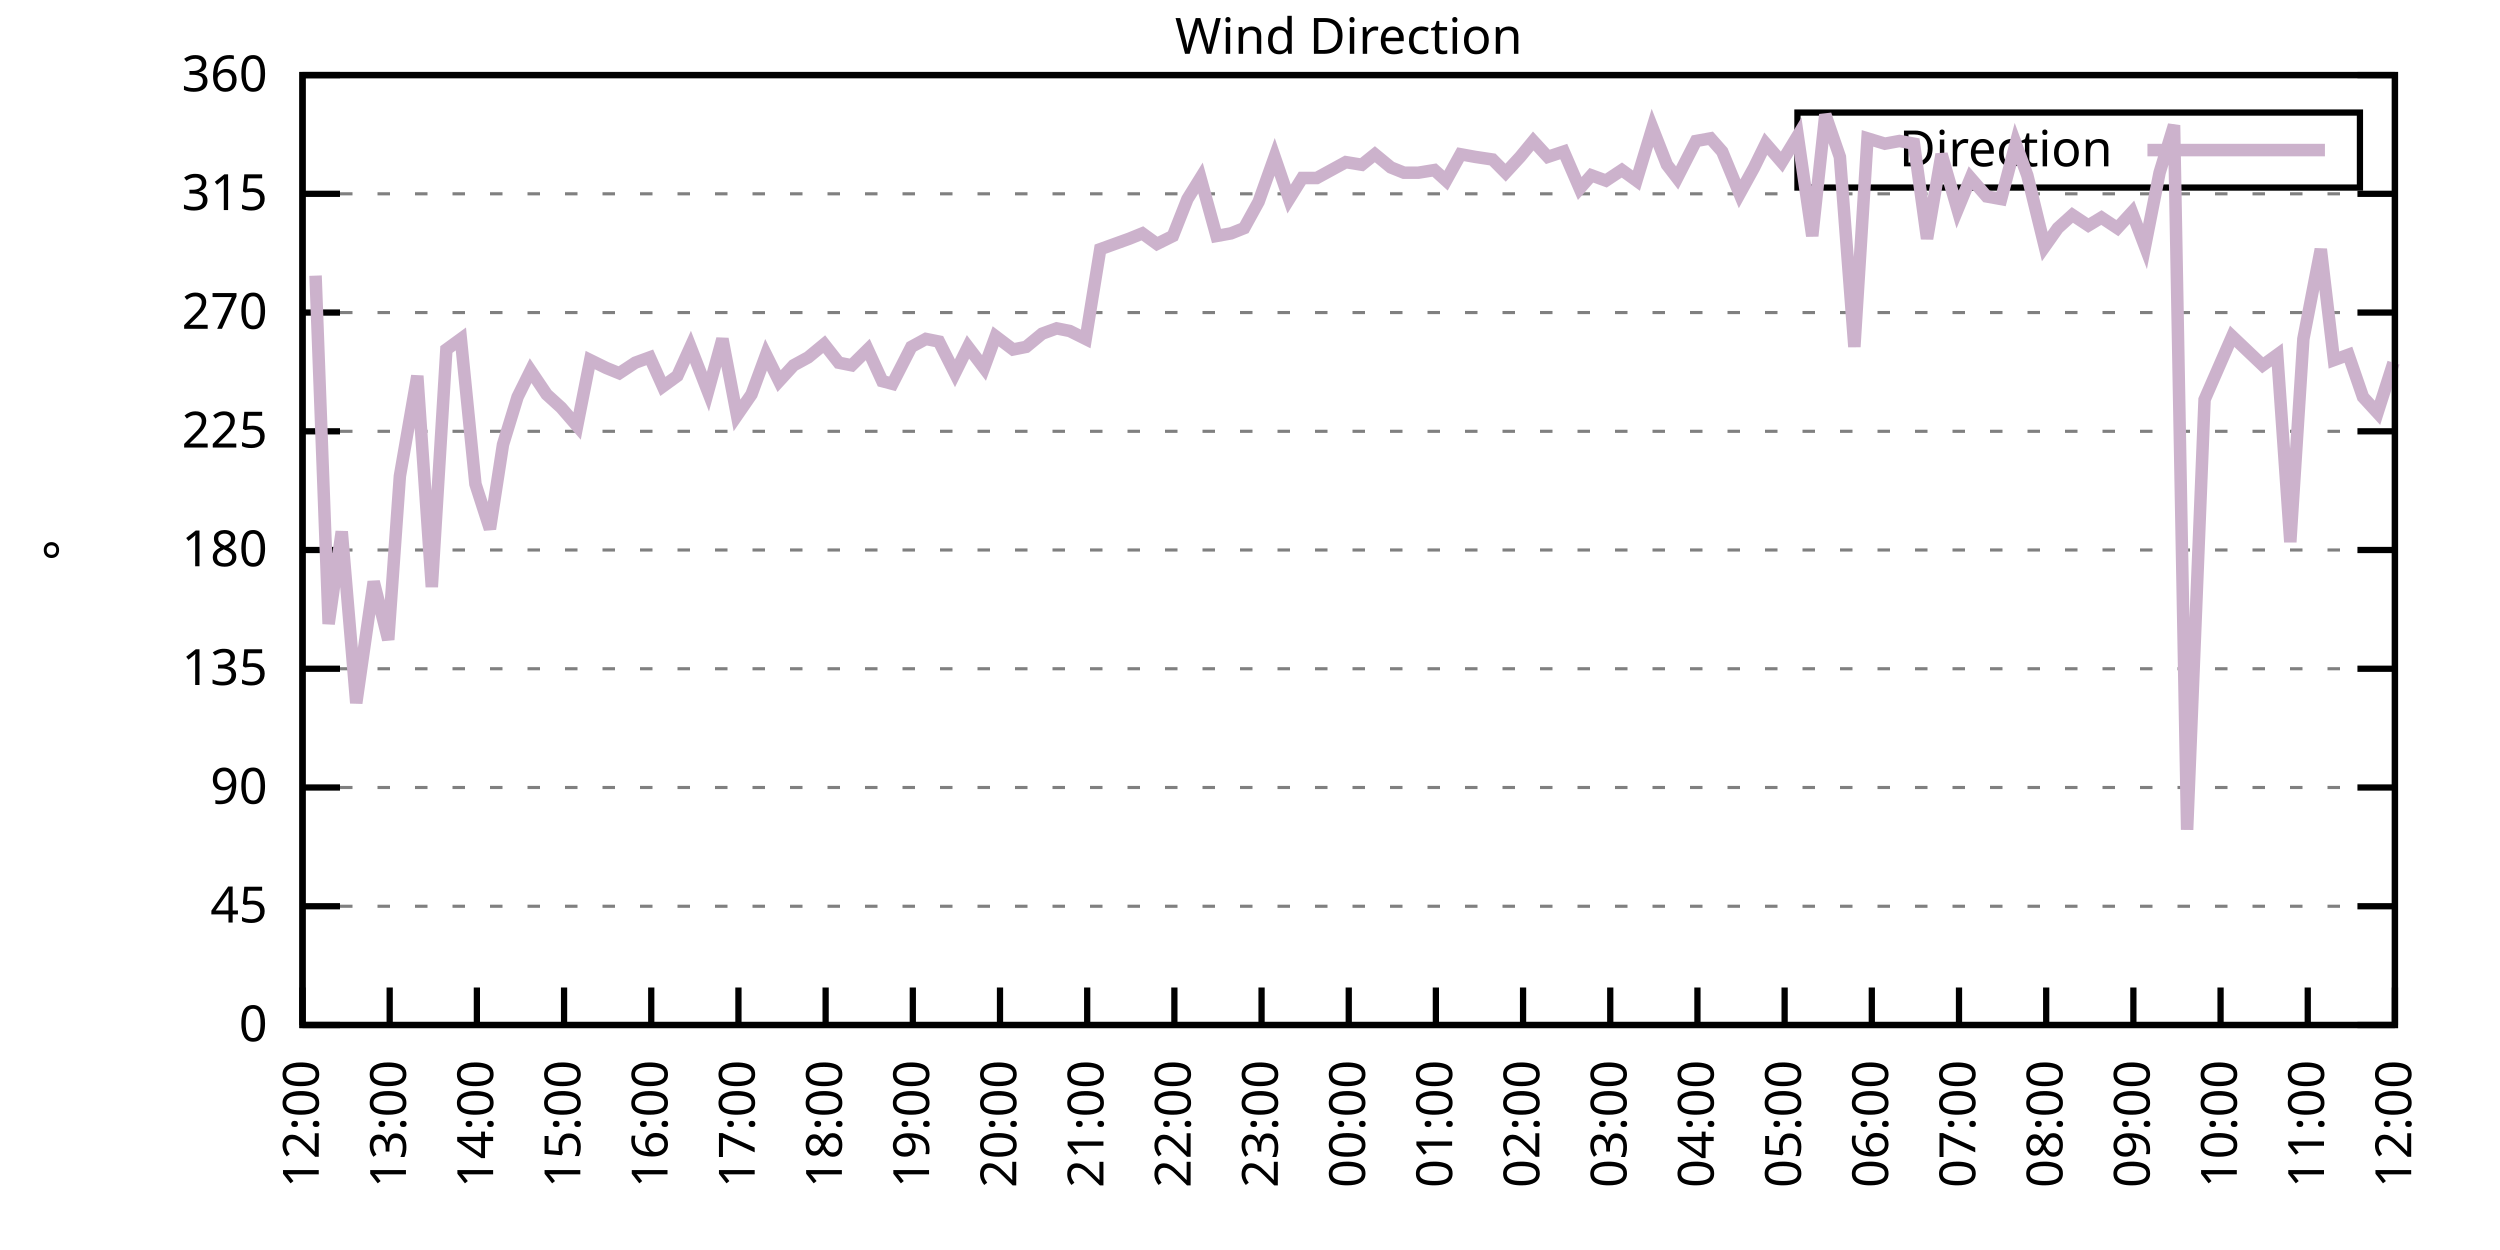
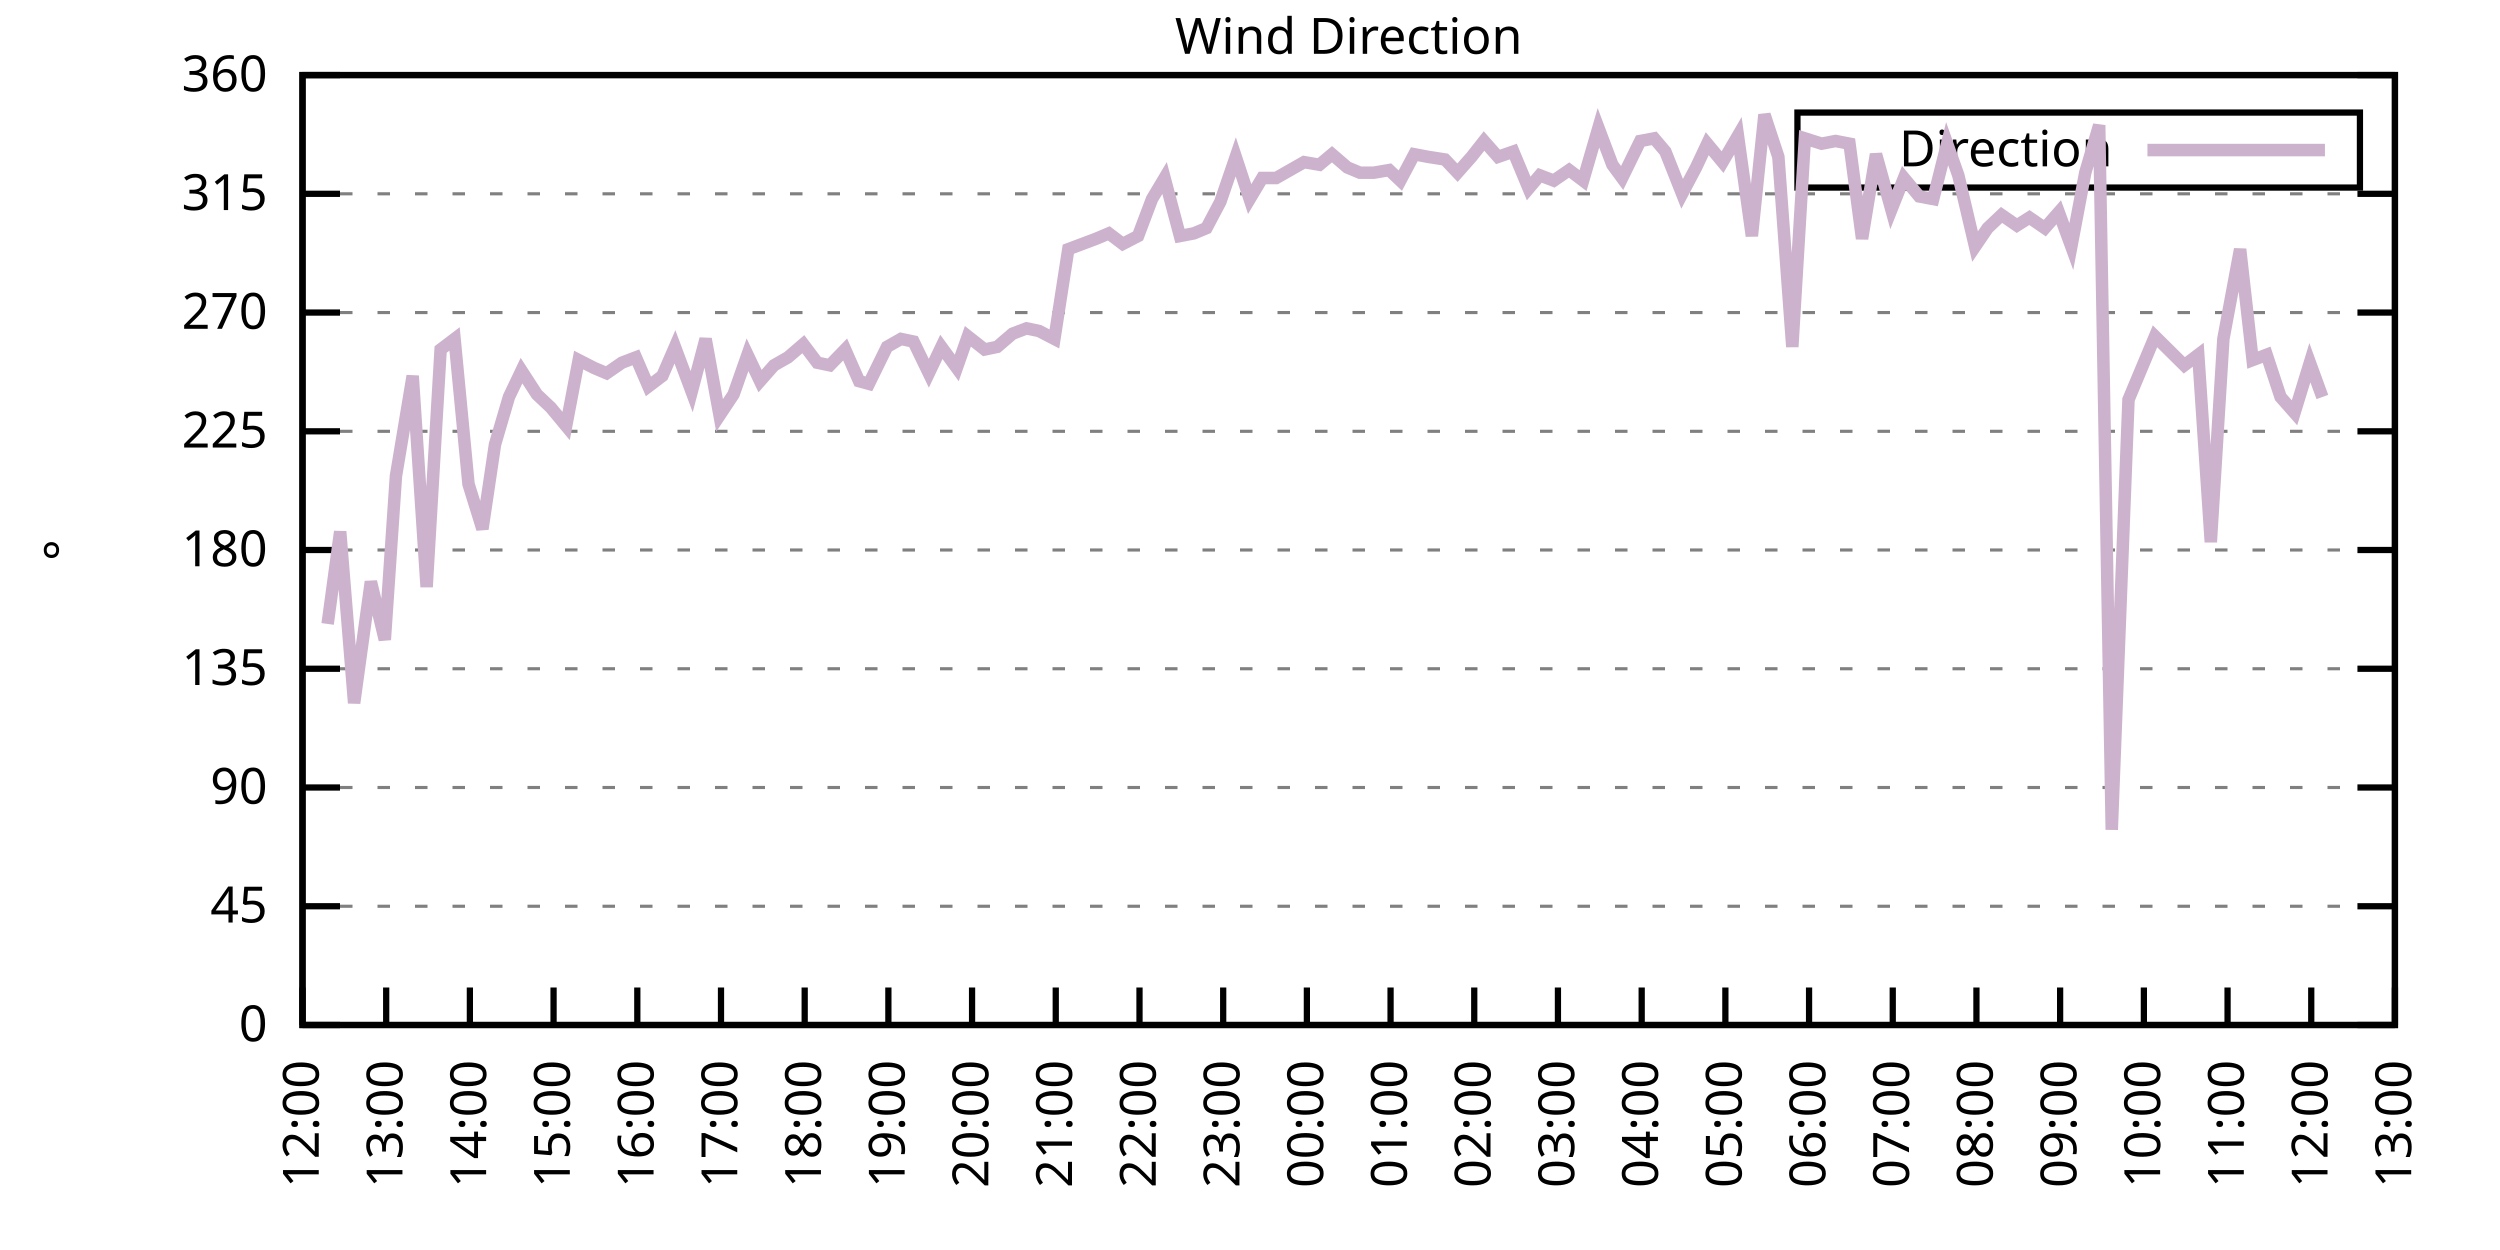
<svg xmlns="http://www.w3.org/2000/svg" xmlns:xlink="http://www.w3.org/1999/xlink" width="400" height="200" viewBox="0 0 400 200">
  <g id="gnuplot_canvas">
    <rect x="0" y="0" width="400" height="200" fill="none" />
    <defs>
      <circle id="gpDot" r="0.5" stroke-width="0.5" stroke="currentColor" />
      <path id="gpPt0" stroke-width="0.333" stroke="currentColor" d="M-1,0 h2 M0,-1 v2" />
      <path id="gpPt1" stroke-width="0.333" stroke="currentColor" d="M-1,-1 L1,1 M1,-1 L-1,1" />
      <path id="gpPt2" stroke-width="0.333" stroke="currentColor" d="M-1,0 L1,0 M0,-1 L0,1 M-1,-1 L1,1 M-1,1 L1,-1" />
      <rect id="gpPt3" stroke-width="0.333" stroke="currentColor" x="-1" y="-1" width="2" height="2" />
      <rect id="gpPt4" stroke-width="0.333" stroke="currentColor" fill="currentColor" x="-1" y="-1" width="2" height="2" />
      <circle id="gpPt5" stroke-width="0.333" stroke="currentColor" cx="0" cy="0" r="1" />
      <use xlink:href="#gpPt5" id="gpPt6" fill="currentColor" stroke="none" />
      <path id="gpPt7" stroke-width="0.333" stroke="currentColor" d="M0,-1.33 L-1.33,0.67 L1.33,0.67 z" />
      <use xlink:href="#gpPt7" id="gpPt8" fill="currentColor" stroke="none" />
      <use xlink:href="#gpPt7" id="gpPt9" stroke="currentColor" transform="rotate(180)" />
      <use xlink:href="#gpPt9" id="gpPt10" fill="currentColor" stroke="none" />
      <use xlink:href="#gpPt3" id="gpPt11" stroke="currentColor" transform="rotate(45)" />
      <use xlink:href="#gpPt11" id="gpPt12" fill="currentColor" stroke="none" />
      <path id="gpPt13" stroke-width="0.333" stroke="currentColor" d="M0,1.330 L1.265,0.411 L0.782,-1.067 L-0.782,-1.076 L-1.265,0.411 z" />
      <use xlink:href="#gpPt13" id="gpPt14" fill="currentColor" stroke="none" />
      <filter id="textbox" filterUnits="objectBoundingBox" x="0" y="0" height="1" width="1">
        <feFlood flood-color="white" flood-opacity="1" result="bgnd" />
        <feComposite in="SourceGraphic" in2="bgnd" operator="atop" />
      </filter>
      <filter id="greybox" filterUnits="objectBoundingBox" x="0" y="0" height="1" width="1">
        <feFlood flood-color="lightgrey" flood-opacity="1" result="grey" />
        <feComposite in="SourceGraphic" in2="grey" operator="atop" />
      </filter>
    </defs>
    <g fill="none" color="white" stroke="currentColor" stroke-width="1.00" stroke-linecap="butt" stroke-linejoin="miter">
</g>
    <g fill="none" color="black" stroke="currentColor" stroke-width="1.00" stroke-linecap="butt" stroke-linejoin="miter">
      <g stroke="none" shape-rendering="crispEdges">
        <polygon fill="rgb(255, 255, 255)" points="48.40,164.00 383.18,164.00 383.18,12.02 48.40,12.02 " />
      </g>
    </g>
    <g fill="none" color="black" stroke="currentColor" stroke-width="1.00" stroke-linecap="butt" stroke-linejoin="miter">
</g>
    <g fill="none" color="black" stroke="black" stroke-width="0.50" stroke-linecap="butt" stroke-linejoin="miter">
</g>
    <g fill="none" color="gray" stroke="currentColor" stroke-width="0.50" stroke-linecap="butt" stroke-linejoin="miter">
      <path stroke="gray" stroke-dasharray="2,4" class="gridline" d="M48.40,164.00 L383.19,164.00  " />
    </g>
    <g fill="none" color="gray" stroke="gray" stroke-width="1.00" stroke-linecap="butt" stroke-linejoin="miter">
</g>
    <g fill="none" color="black" stroke="currentColor" stroke-width="1.00" stroke-linecap="butt" stroke-linejoin="miter">
      <path stroke="black" d="M48.40,164.00 L54.40,164.00 M383.19,164.00 L377.19,164.00  " />
      <g transform="translate(42.80,166.60)" stroke="none" fill="black" font-family="Sans" font-size="8.00" text-anchor="end">
        <text>
          <tspan font-family="Sans"> 0</tspan>
        </text>
      </g>
    </g>
    <g fill="none" color="black" stroke="currentColor" stroke-width="1.00" stroke-linecap="butt" stroke-linejoin="miter">
</g>
    <g fill="none" color="black" stroke="black" stroke-width="0.50" stroke-linecap="butt" stroke-linejoin="miter">
</g>
    <g fill="none" color="gray" stroke="currentColor" stroke-width="0.50" stroke-linecap="butt" stroke-linejoin="miter">
      <path stroke="gray" stroke-dasharray="2,4" class="gridline" d="M48.40,145.00 L383.19,145.00  " />
    </g>
    <g fill="none" color="gray" stroke="gray" stroke-width="1.00" stroke-linecap="butt" stroke-linejoin="miter">
</g>
    <g fill="none" color="black" stroke="currentColor" stroke-width="1.00" stroke-linecap="butt" stroke-linejoin="miter">
      <path stroke="black" d="M48.40,145.00 L54.40,145.00 M383.19,145.00 L377.19,145.00  " />
      <g transform="translate(42.80,147.60)" stroke="none" fill="black" font-family="Sans" font-size="8.00" text-anchor="end">
        <text>
          <tspan font-family="Sans"> 45</tspan>
        </text>
      </g>
    </g>
    <g fill="none" color="black" stroke="currentColor" stroke-width="1.00" stroke-linecap="butt" stroke-linejoin="miter">
</g>
    <g fill="none" color="black" stroke="black" stroke-width="0.50" stroke-linecap="butt" stroke-linejoin="miter">
</g>
    <g fill="none" color="gray" stroke="currentColor" stroke-width="0.50" stroke-linecap="butt" stroke-linejoin="miter">
      <path stroke="gray" stroke-dasharray="2,4" class="gridline" d="M48.40,126.00 L383.19,126.00  " />
    </g>
    <g fill="none" color="gray" stroke="gray" stroke-width="1.00" stroke-linecap="butt" stroke-linejoin="miter">
</g>
    <g fill="none" color="black" stroke="currentColor" stroke-width="1.00" stroke-linecap="butt" stroke-linejoin="miter">
      <path stroke="black" d="M48.40,126.00 L54.40,126.00 M383.19,126.00 L377.19,126.00  " />
      <g transform="translate(42.80,128.60)" stroke="none" fill="black" font-family="Sans" font-size="8.00" text-anchor="end">
        <text>
          <tspan font-family="Sans"> 90</tspan>
        </text>
      </g>
    </g>
    <g fill="none" color="black" stroke="currentColor" stroke-width="1.00" stroke-linecap="butt" stroke-linejoin="miter">
</g>
    <g fill="none" color="black" stroke="black" stroke-width="0.50" stroke-linecap="butt" stroke-linejoin="miter">
</g>
    <g fill="none" color="gray" stroke="currentColor" stroke-width="0.50" stroke-linecap="butt" stroke-linejoin="miter">
      <path stroke="gray" stroke-dasharray="2,4" class="gridline" d="M48.40,107.00 L383.19,107.00  " />
    </g>
    <g fill="none" color="gray" stroke="gray" stroke-width="1.00" stroke-linecap="butt" stroke-linejoin="miter">
</g>
    <g fill="none" color="black" stroke="currentColor" stroke-width="1.00" stroke-linecap="butt" stroke-linejoin="miter">
      <path stroke="black" d="M48.40,107.00 L54.40,107.00 M383.19,107.00 L377.19,107.00  " />
      <g transform="translate(42.80,109.60)" stroke="none" fill="black" font-family="Sans" font-size="8.00" text-anchor="end">
        <text>
          <tspan font-family="Sans"> 135</tspan>
        </text>
      </g>
    </g>
    <g fill="none" color="black" stroke="currentColor" stroke-width="1.00" stroke-linecap="butt" stroke-linejoin="miter">
</g>
    <g fill="none" color="black" stroke="black" stroke-width="0.50" stroke-linecap="butt" stroke-linejoin="miter">
</g>
    <g fill="none" color="gray" stroke="currentColor" stroke-width="0.50" stroke-linecap="butt" stroke-linejoin="miter">
      <path stroke="gray" stroke-dasharray="2,4" class="gridline" d="M48.40,88.00 L383.19,88.00  " />
    </g>
    <g fill="none" color="gray" stroke="gray" stroke-width="1.00" stroke-linecap="butt" stroke-linejoin="miter">
</g>
    <g fill="none" color="black" stroke="currentColor" stroke-width="1.00" stroke-linecap="butt" stroke-linejoin="miter">
      <path stroke="black" d="M48.40,88.00 L54.40,88.00 M383.19,88.00 L377.19,88.00  " />
      <g transform="translate(42.80,90.60)" stroke="none" fill="black" font-family="Sans" font-size="8.00" text-anchor="end">
        <text>
          <tspan font-family="Sans"> 180</tspan>
        </text>
      </g>
    </g>
    <g fill="none" color="black" stroke="currentColor" stroke-width="1.00" stroke-linecap="butt" stroke-linejoin="miter">
</g>
    <g fill="none" color="black" stroke="black" stroke-width="0.50" stroke-linecap="butt" stroke-linejoin="miter">
</g>
    <g fill="none" color="gray" stroke="currentColor" stroke-width="0.50" stroke-linecap="butt" stroke-linejoin="miter">
      <path stroke="gray" stroke-dasharray="2,4" class="gridline" d="M48.40,69.01 L383.19,69.01  " />
    </g>
    <g fill="none" color="gray" stroke="gray" stroke-width="1.00" stroke-linecap="butt" stroke-linejoin="miter">
</g>
    <g fill="none" color="black" stroke="currentColor" stroke-width="1.00" stroke-linecap="butt" stroke-linejoin="miter">
      <path stroke="black" d="M48.40,69.01 L54.40,69.01 M383.19,69.01 L377.19,69.01  " />
      <g transform="translate(42.80,71.61)" stroke="none" fill="black" font-family="Sans" font-size="8.00" text-anchor="end">
        <text>
          <tspan font-family="Sans"> 225</tspan>
        </text>
      </g>
    </g>
    <g fill="none" color="black" stroke="currentColor" stroke-width="1.00" stroke-linecap="butt" stroke-linejoin="miter">
</g>
    <g fill="none" color="black" stroke="black" stroke-width="0.50" stroke-linecap="butt" stroke-linejoin="miter">
</g>
    <g fill="none" color="gray" stroke="currentColor" stroke-width="0.50" stroke-linecap="butt" stroke-linejoin="miter">
      <path stroke="gray" stroke-dasharray="2,4" class="gridline" d="M48.40,50.01 L383.19,50.01  " />
    </g>
    <g fill="none" color="gray" stroke="gray" stroke-width="1.00" stroke-linecap="butt" stroke-linejoin="miter">
</g>
    <g fill="none" color="black" stroke="currentColor" stroke-width="1.00" stroke-linecap="butt" stroke-linejoin="miter">
      <path stroke="black" d="M48.40,50.01 L54.40,50.01 M383.19,50.01 L377.19,50.01  " />
      <g transform="translate(42.80,52.61)" stroke="none" fill="black" font-family="Sans" font-size="8.00" text-anchor="end">
        <text>
          <tspan font-family="Sans"> 270</tspan>
        </text>
      </g>
    </g>
    <g fill="none" color="black" stroke="currentColor" stroke-width="1.00" stroke-linecap="butt" stroke-linejoin="miter">
</g>
    <g fill="none" color="black" stroke="black" stroke-width="0.50" stroke-linecap="butt" stroke-linejoin="miter">
</g>
    <g fill="none" color="gray" stroke="currentColor" stroke-width="0.50" stroke-linecap="butt" stroke-linejoin="miter">
      <path stroke="gray" stroke-dasharray="2,4" class="gridline" d="M48.40,31.01 L383.19,31.01  " />
    </g>
    <g fill="none" color="gray" stroke="gray" stroke-width="1.00" stroke-linecap="butt" stroke-linejoin="miter">
</g>
    <g fill="none" color="black" stroke="currentColor" stroke-width="1.00" stroke-linecap="butt" stroke-linejoin="miter">
      <path stroke="black" d="M48.40,31.01 L54.40,31.01 M383.19,31.01 L377.19,31.01  " />
      <g transform="translate(42.80,33.61)" stroke="none" fill="black" font-family="Sans" font-size="8.00" text-anchor="end">
        <text>
          <tspan font-family="Sans"> 315</tspan>
        </text>
      </g>
    </g>
    <g fill="none" color="black" stroke="currentColor" stroke-width="1.00" stroke-linecap="butt" stroke-linejoin="miter">
</g>
    <g fill="none" color="black" stroke="black" stroke-width="0.50" stroke-linecap="butt" stroke-linejoin="miter">
</g>
    <g fill="none" color="gray" stroke="currentColor" stroke-width="0.50" stroke-linecap="butt" stroke-linejoin="miter">
      <path stroke="gray" stroke-dasharray="2,4" class="gridline" d="M48.40,12.01 L383.19,12.01  " />
    </g>
    <g fill="none" color="gray" stroke="gray" stroke-width="1.00" stroke-linecap="butt" stroke-linejoin="miter">
</g>
    <g fill="none" color="black" stroke="currentColor" stroke-width="1.00" stroke-linecap="butt" stroke-linejoin="miter">
      <path stroke="black" d="M48.40,12.01 L54.40,12.01 M383.19,12.01 L377.19,12.01  " />
      <g transform="translate(42.80,14.61)" stroke="none" fill="black" font-family="Sans" font-size="8.00" text-anchor="end">
        <text>
          <tspan font-family="Sans"> 360</tspan>
        </text>
      </g>
    </g>
    <g fill="none" color="black" stroke="currentColor" stroke-width="1.00" stroke-linecap="butt" stroke-linejoin="miter">
      <path stroke="black" d="M48.40,164.00 L48.40,158.00  " />
      <g transform="translate(51.00,169.60) rotate(270.00)" stroke="none" fill="black" font-family="Sans" font-size="8.00" text-anchor="end">
        <text>
          <tspan font-family="Sans">12:00</tspan>
        </text>
      </g>
    </g>
    <g fill="none" color="black" stroke="currentColor" stroke-width="1.00" stroke-linecap="butt" stroke-linejoin="miter">
-       <path stroke="black" d="M62.35,164.00 L62.35,158.00  " />
-       <g transform="translate(64.95,169.60) rotate(270.00)" stroke="none" fill="black" font-family="Sans" font-size="8.00" text-anchor="end">
+       <path stroke="black" d="M61.79,164.00 L61.79,158.00  " />
+       <g transform="translate(64.39,169.60) rotate(270.00)" stroke="none" fill="black" font-family="Sans" font-size="8.00" text-anchor="end">
        <text>
          <tspan font-family="Sans">13:00</tspan>
        </text>
      </g>
    </g>
    <g fill="none" color="black" stroke="currentColor" stroke-width="1.00" stroke-linecap="butt" stroke-linejoin="miter">
-       <path stroke="black" d="M76.30,164.00 L76.30,158.00  " />
-       <g transform="translate(78.90,169.60) rotate(270.00)" stroke="none" fill="black" font-family="Sans" font-size="8.00" text-anchor="end">
+       <path stroke="black" d="M75.18,164.00 L75.18,158.00  " />
+       <g transform="translate(77.78,169.60) rotate(270.00)" stroke="none" fill="black" font-family="Sans" font-size="8.00" text-anchor="end">
        <text>
          <tspan font-family="Sans">14:00</tspan>
        </text>
      </g>
    </g>
    <g fill="none" color="black" stroke="currentColor" stroke-width="1.00" stroke-linecap="butt" stroke-linejoin="miter">
-       <path stroke="black" d="M90.25,164.00 L90.25,158.00  " />
-       <g transform="translate(92.85,169.60) rotate(270.00)" stroke="none" fill="black" font-family="Sans" font-size="8.00" text-anchor="end">
+       <path stroke="black" d="M88.57,164.00 L88.57,158.00  " />
+       <g transform="translate(91.17,169.60) rotate(270.00)" stroke="none" fill="black" font-family="Sans" font-size="8.00" text-anchor="end">
        <text>
          <tspan font-family="Sans">15:00</tspan>
        </text>
      </g>
    </g>
    <g fill="none" color="black" stroke="currentColor" stroke-width="1.00" stroke-linecap="butt" stroke-linejoin="miter">
-       <path stroke="black" d="M104.20,164.00 L104.20,158.00  " />
-       <g transform="translate(106.80,169.60) rotate(270.00)" stroke="none" fill="black" font-family="Sans" font-size="8.00" text-anchor="end">
+       <path stroke="black" d="M101.97,164.00 L101.97,158.00  " />
+       <g transform="translate(104.57,169.60) rotate(270.00)" stroke="none" fill="black" font-family="Sans" font-size="8.00" text-anchor="end">
        <text>
          <tspan font-family="Sans">16:00</tspan>
        </text>
      </g>
    </g>
    <g fill="none" color="black" stroke="currentColor" stroke-width="1.00" stroke-linecap="butt" stroke-linejoin="miter">
-       <path stroke="black" d="M118.15,164.00 L118.15,158.00  " />
-       <g transform="translate(120.75,169.60) rotate(270.00)" stroke="none" fill="black" font-family="Sans" font-size="8.00" text-anchor="end">
+       <path stroke="black" d="M115.36,164.00 L115.36,158.00  " />
+       <g transform="translate(117.96,169.60) rotate(270.00)" stroke="none" fill="black" font-family="Sans" font-size="8.00" text-anchor="end">
        <text>
          <tspan font-family="Sans">17:00</tspan>
        </text>
      </g>
    </g>
    <g fill="none" color="black" stroke="currentColor" stroke-width="1.00" stroke-linecap="butt" stroke-linejoin="miter">
-       <path stroke="black" d="M132.10,164.00 L132.10,158.00  " />
-       <g transform="translate(134.70,169.60) rotate(270.00)" stroke="none" fill="black" font-family="Sans" font-size="8.00" text-anchor="end">
+       <path stroke="black" d="M128.75,164.00 L128.75,158.00  " />
+       <g transform="translate(131.35,169.60) rotate(270.00)" stroke="none" fill="black" font-family="Sans" font-size="8.00" text-anchor="end">
        <text>
          <tspan font-family="Sans">18:00</tspan>
        </text>
      </g>
    </g>
    <g fill="none" color="black" stroke="currentColor" stroke-width="1.00" stroke-linecap="butt" stroke-linejoin="miter">
-       <path stroke="black" d="M146.05,164.00 L146.05,158.00  " />
-       <g transform="translate(148.65,169.60) rotate(270.00)" stroke="none" fill="black" font-family="Sans" font-size="8.00" text-anchor="end">
+       <path stroke="black" d="M142.14,164.00 L142.14,158.00  " />
+       <g transform="translate(144.74,169.60) rotate(270.00)" stroke="none" fill="black" font-family="Sans" font-size="8.00" text-anchor="end">
        <text>
          <tspan font-family="Sans">19:00</tspan>
        </text>
      </g>
    </g>
    <g fill="none" color="black" stroke="currentColor" stroke-width="1.00" stroke-linecap="butt" stroke-linejoin="miter">
-       <path stroke="black" d="M160.00,164.00 L160.00,158.00  " />
-       <g transform="translate(162.60,169.60) rotate(270.00)" stroke="none" fill="black" font-family="Sans" font-size="8.00" text-anchor="end">
+       <path stroke="black" d="M155.53,164.00 L155.53,158.00  " />
+       <g transform="translate(158.13,169.60) rotate(270.00)" stroke="none" fill="black" font-family="Sans" font-size="8.00" text-anchor="end">
        <text>
          <tspan font-family="Sans">20:00</tspan>
        </text>
      </g>
    </g>
    <g fill="none" color="black" stroke="currentColor" stroke-width="1.00" stroke-linecap="butt" stroke-linejoin="miter">
-       <path stroke="black" d="M173.95,164.00 L173.95,158.00  " />
-       <g transform="translate(176.55,169.60) rotate(270.00)" stroke="none" fill="black" font-family="Sans" font-size="8.00" text-anchor="end">
+       <path stroke="black" d="M168.92,164.00 L168.92,158.00  " />
+       <g transform="translate(171.52,169.60) rotate(270.00)" stroke="none" fill="black" font-family="Sans" font-size="8.00" text-anchor="end">
        <text>
          <tspan font-family="Sans">21:00</tspan>
        </text>
      </g>
    </g>
    <g fill="none" color="black" stroke="currentColor" stroke-width="1.00" stroke-linecap="butt" stroke-linejoin="miter">
-       <path stroke="black" d="M187.90,164.00 L187.90,158.00  " />
-       <g transform="translate(190.50,169.60) rotate(270.00)" stroke="none" fill="black" font-family="Sans" font-size="8.00" text-anchor="end">
+       <path stroke="black" d="M182.32,164.00 L182.32,158.00  " />
+       <g transform="translate(184.92,169.60) rotate(270.00)" stroke="none" fill="black" font-family="Sans" font-size="8.00" text-anchor="end">
        <text>
          <tspan font-family="Sans">22:00</tspan>
        </text>
      </g>
    </g>
    <g fill="none" color="black" stroke="currentColor" stroke-width="1.00" stroke-linecap="butt" stroke-linejoin="miter">
-       <path stroke="black" d="M201.85,164.00 L201.85,158.00  " />
-       <g transform="translate(204.45,169.60) rotate(270.00)" stroke="none" fill="black" font-family="Sans" font-size="8.00" text-anchor="end">
+       <path stroke="black" d="M195.71,164.00 L195.71,158.00  " />
+       <g transform="translate(198.31,169.60) rotate(270.00)" stroke="none" fill="black" font-family="Sans" font-size="8.00" text-anchor="end">
        <text>
          <tspan font-family="Sans">23:00</tspan>
        </text>
      </g>
    </g>
    <g fill="none" color="black" stroke="currentColor" stroke-width="1.00" stroke-linecap="butt" stroke-linejoin="miter">
-       <path stroke="black" d="M215.80,164.00 L215.80,158.00  " />
-       <g transform="translate(218.40,169.60) rotate(270.00)" stroke="none" fill="black" font-family="Sans" font-size="8.00" text-anchor="end">
+       <path stroke="black" d="M209.10,164.00 L209.10,158.00  " />
+       <g transform="translate(211.70,169.60) rotate(270.00)" stroke="none" fill="black" font-family="Sans" font-size="8.00" text-anchor="end">
        <text>
          <tspan font-family="Sans">00:00</tspan>
        </text>
      </g>
    </g>
    <g fill="none" color="black" stroke="currentColor" stroke-width="1.00" stroke-linecap="butt" stroke-linejoin="miter">
-       <path stroke="black" d="M229.74,164.00 L229.74,158.00  " />
-       <g transform="translate(232.34,169.60) rotate(270.00)" stroke="none" fill="black" font-family="Sans" font-size="8.00" text-anchor="end">
+       <path stroke="black" d="M222.49,164.00 L222.49,158.00  " />
+       <g transform="translate(225.09,169.60) rotate(270.00)" stroke="none" fill="black" font-family="Sans" font-size="8.00" text-anchor="end">
        <text>
          <tspan font-family="Sans">01:00</tspan>
        </text>
      </g>
    </g>
    <g fill="none" color="black" stroke="currentColor" stroke-width="1.00" stroke-linecap="butt" stroke-linejoin="miter">
-       <path stroke="black" d="M243.69,164.00 L243.69,158.00  " />
-       <g transform="translate(246.29,169.60) rotate(270.00)" stroke="none" fill="black" font-family="Sans" font-size="8.00" text-anchor="end">
+       <path stroke="black" d="M235.88,164.00 L235.88,158.00  " />
+       <g transform="translate(238.48,169.60) rotate(270.00)" stroke="none" fill="black" font-family="Sans" font-size="8.00" text-anchor="end">
        <text>
          <tspan font-family="Sans">02:00</tspan>
        </text>
      </g>
    </g>
    <g fill="none" color="black" stroke="currentColor" stroke-width="1.00" stroke-linecap="butt" stroke-linejoin="miter">
-       <path stroke="black" d="M257.64,164.00 L257.64,158.00  " />
-       <g transform="translate(260.24,169.60) rotate(270.00)" stroke="none" fill="black" font-family="Sans" font-size="8.00" text-anchor="end">
+       <path stroke="black" d="M249.27,164.00 L249.27,158.00  " />
+       <g transform="translate(251.87,169.60) rotate(270.00)" stroke="none" fill="black" font-family="Sans" font-size="8.00" text-anchor="end">
        <text>
          <tspan font-family="Sans">03:00</tspan>
        </text>
      </g>
    </g>
    <g fill="none" color="black" stroke="currentColor" stroke-width="1.00" stroke-linecap="butt" stroke-linejoin="miter">
-       <path stroke="black" d="M271.59,164.00 L271.59,158.00  " />
-       <g transform="translate(274.19,169.60) rotate(270.00)" stroke="none" fill="black" font-family="Sans" font-size="8.00" text-anchor="end">
+       <path stroke="black" d="M262.67,164.00 L262.67,158.00  " />
+       <g transform="translate(265.27,169.60) rotate(270.00)" stroke="none" fill="black" font-family="Sans" font-size="8.00" text-anchor="end">
        <text>
          <tspan font-family="Sans">04:00</tspan>
        </text>
      </g>
    </g>
    <g fill="none" color="black" stroke="currentColor" stroke-width="1.00" stroke-linecap="butt" stroke-linejoin="miter">
-       <path stroke="black" d="M285.54,164.00 L285.54,158.00  " />
-       <g transform="translate(288.14,169.60) rotate(270.00)" stroke="none" fill="black" font-family="Sans" font-size="8.00" text-anchor="end">
+       <path stroke="black" d="M276.06,164.00 L276.06,158.00  " />
+       <g transform="translate(278.66,169.60) rotate(270.00)" stroke="none" fill="black" font-family="Sans" font-size="8.00" text-anchor="end">
        <text>
          <tspan font-family="Sans">05:00</tspan>
        </text>
      </g>
    </g>
    <g fill="none" color="black" stroke="currentColor" stroke-width="1.00" stroke-linecap="butt" stroke-linejoin="miter">
-       <path stroke="black" d="M299.49,164.00 L299.49,158.00  " />
-       <g transform="translate(302.09,169.60) rotate(270.00)" stroke="none" fill="black" font-family="Sans" font-size="8.00" text-anchor="end">
+       <path stroke="black" d="M289.45,164.00 L289.45,158.00  " />
+       <g transform="translate(292.05,169.60) rotate(270.00)" stroke="none" fill="black" font-family="Sans" font-size="8.00" text-anchor="end">
        <text>
          <tspan font-family="Sans">06:00</tspan>
        </text>
      </g>
    </g>
    <g fill="none" color="black" stroke="currentColor" stroke-width="1.00" stroke-linecap="butt" stroke-linejoin="miter">
-       <path stroke="black" d="M313.44,164.00 L313.44,158.00  " />
-       <g transform="translate(316.04,169.60) rotate(270.00)" stroke="none" fill="black" font-family="Sans" font-size="8.00" text-anchor="end">
+       <path stroke="black" d="M302.84,164.00 L302.84,158.00  " />
+       <g transform="translate(305.44,169.60) rotate(270.00)" stroke="none" fill="black" font-family="Sans" font-size="8.00" text-anchor="end">
        <text>
          <tspan font-family="Sans">07:00</tspan>
        </text>
      </g>
    </g>
    <g fill="none" color="black" stroke="currentColor" stroke-width="1.00" stroke-linecap="butt" stroke-linejoin="miter">
-       <path stroke="black" d="M327.39,164.00 L327.39,158.00  " />
-       <g transform="translate(329.99,169.60) rotate(270.00)" stroke="none" fill="black" font-family="Sans" font-size="8.00" text-anchor="end">
+       <path stroke="black" d="M316.23,164.00 L316.23,158.00  " />
+       <g transform="translate(318.83,169.60) rotate(270.00)" stroke="none" fill="black" font-family="Sans" font-size="8.00" text-anchor="end">
        <text>
          <tspan font-family="Sans">08:00</tspan>
        </text>
      </g>
    </g>
    <g fill="none" color="black" stroke="currentColor" stroke-width="1.00" stroke-linecap="butt" stroke-linejoin="miter">
-       <path stroke="black" d="M341.34,164.00 L341.34,158.00  " />
-       <g transform="translate(343.94,169.60) rotate(270.00)" stroke="none" fill="black" font-family="Sans" font-size="8.00" text-anchor="end">
+       <path stroke="black" d="M329.62,164.00 L329.62,158.00  " />
+       <g transform="translate(332.22,169.60) rotate(270.00)" stroke="none" fill="black" font-family="Sans" font-size="8.00" text-anchor="end">
        <text>
          <tspan font-family="Sans">09:00</tspan>
        </text>
      </g>
    </g>
    <g fill="none" color="black" stroke="currentColor" stroke-width="1.00" stroke-linecap="butt" stroke-linejoin="miter">
-       <path stroke="black" d="M355.29,164.00 L355.29,158.00  " />
-       <g transform="translate(357.89,169.60) rotate(270.00)" stroke="none" fill="black" font-family="Sans" font-size="8.00" text-anchor="end">
+       <path stroke="black" d="M343.02,164.00 L343.02,158.00  " />
+       <g transform="translate(345.62,169.60) rotate(270.00)" stroke="none" fill="black" font-family="Sans" font-size="8.00" text-anchor="end">
        <text>
          <tspan font-family="Sans">10:00</tspan>
        </text>
      </g>
    </g>
    <g fill="none" color="black" stroke="currentColor" stroke-width="1.00" stroke-linecap="butt" stroke-linejoin="miter">
-       <path stroke="black" d="M369.24,164.00 L369.24,158.00  " />
-       <g transform="translate(371.84,169.60) rotate(270.00)" stroke="none" fill="black" font-family="Sans" font-size="8.00" text-anchor="end">
+       <path stroke="black" d="M356.41,164.00 L356.41,158.00  " />
+       <g transform="translate(359.01,169.60) rotate(270.00)" stroke="none" fill="black" font-family="Sans" font-size="8.00" text-anchor="end">
        <text>
          <tspan font-family="Sans">11:00</tspan>
+         </text>
+       </g>
+     </g>
+     <g fill="none" color="black" stroke="currentColor" stroke-width="1.00" stroke-linecap="butt" stroke-linejoin="miter">
+       <path stroke="black" d="M369.80,164.00 L369.80,158.00  " />
+       <g transform="translate(372.40,169.60) rotate(270.00)" stroke="none" fill="black" font-family="Sans" font-size="8.00" text-anchor="end">
+         <text>
+           <tspan font-family="Sans">12:00</tspan>
        </text>
      </g>
    </g>
    <g fill="none" color="black" stroke="currentColor" stroke-width="1.00" stroke-linecap="butt" stroke-linejoin="miter">
      <path stroke="black" d="M383.19,164.00 L383.19,158.00  " />
      <g transform="translate(385.79,169.60) rotate(270.00)" stroke="none" fill="black" font-family="Sans" font-size="8.00" text-anchor="end">
        <text>
-           <tspan font-family="Sans">12:00</tspan>
+           <tspan font-family="Sans">13:00</tspan>
        </text>
      </g>
    </g>
    <g fill="none" color="black" stroke="currentColor" stroke-width="1.00" stroke-linecap="butt" stroke-linejoin="miter">
</g>
    <g fill="none" color="black" stroke="currentColor" stroke-width="1.00" stroke-linecap="butt" stroke-linejoin="miter">
      <path stroke="black" d="M48.40,12.01 L48.40,164.00 L383.19,164.00 L383.19,12.01 L48.40,12.01 Z  " />
    </g>
    <g fill="none" color="black" stroke="currentColor" stroke-width="1.00" stroke-linecap="butt" stroke-linejoin="miter">
</g>
    <g fill="none" color="black" stroke="currentColor" stroke-width="1.00" stroke-linecap="butt" stroke-linejoin="miter">
      <path stroke="black" d="M287.59,30.01 L287.59,18.01 L377.59,18.01 L377.59,30.01 L287.59,30.01 Z  " />
    </g>
    <g id="Wind_direction_plot_1">
      <g fill="none" color="white" stroke="black" stroke-width="2.00" stroke-linecap="butt" stroke-linejoin="miter">
</g>
      <g fill="none" color="black" stroke="currentColor" stroke-width="2.00" stroke-linecap="butt" stroke-linejoin="miter">
        <g transform="translate(337.99,26.61)" stroke="none" fill="black" font-family="Sans" font-size="8.00" text-anchor="end">
          <text>
            <tspan font-family="Sans">Direction</tspan>
          </text>
        </g>
      </g>
      <g fill="none" color="black" stroke="currentColor" stroke-width="2.00" stroke-linecap="butt" stroke-linejoin="miter">
-         <path stroke="rgb(204, 178, 204)" d="M343.59,24.01 L371.99,24.01 M50.49,44.10 L52.58,99.83 L54.68,85.05 L57.00,112.49 L59.79,93.07 L62.12,102.36   L63.98,76.18 L66.77,60.14 L69.09,93.92 L71.42,55.92 L73.74,54.23 L76.07,77.45 L78.39,84.63 L80.48,71.12   L82.81,63.52 L84.90,59.30 L87.46,63.10 L89.78,65.21 L92.34,68.16 L94.43,57.61 L96.99,58.87 L99.08,59.72   L101.64,58.03 L103.97,57.18 L106.06,61.83 L108.38,60.14 L110.48,55.50 L113.27,62.67 L115.59,54.23 L117.92,66.47   L120.24,63.10 L122.57,56.76 L124.66,60.98 L126.98,58.45 L129.31,57.18 L131.87,55.07 L134.19,58.03 L136.28,58.45   L138.84,55.92 L141.16,60.98 L142.79,61.41 L145.81,55.50 L148.14,54.23 L150.23,54.65 L152.79,59.72 L154.88,55.50   L157.44,58.87 L159.30,53.81 L162.09,55.92 L164.18,55.50 L166.74,53.39 L169.06,52.54 L171.16,52.96 L173.71,54.23   L176.04,39.87 L178.36,39.03 L180.69,38.19 L182.78,37.34 L185.11,39.03 L187.66,37.76 L189.99,31.85 L192.08,28.48   L194.64,37.76 L196.96,37.34 L199.06,36.50 L201.38,32.28 L203.94,25.10 L206.26,31.85 L208.36,28.48 L210.68,28.48   L215.33,25.94 L217.89,26.36 L219.98,24.68 L222.54,26.79 L224.63,27.63 L226.95,27.63 L229.51,27.21 L231.37,28.90   L233.70,24.68 L236.02,25.10 L238.81,25.52 L240.90,27.63 L243.23,25.10 L245.32,22.56 L247.65,25.10 L250.20,24.25   L252.76,30.16 L254.62,28.05 L256.95,28.90 L259.50,27.21 L261.83,28.90 L264.39,20.45 L266.71,26.36 L268.34,28.48   L271.36,22.56 L273.69,22.14 L275.55,24.25 L278.34,31.01 L280.66,26.79 L282.52,22.99 L285.08,25.94 L287.64,21.72   L289.96,37.76 L292.05,18.34 L294.38,25.10 L296.70,55.50 L298.80,22.14 L301.58,22.99 L303.91,22.56 L306.23,22.99   L308.33,38.19 L310.65,24.68 L313.21,33.54 L315.30,28.48 L317.86,31.43 L320.18,31.85 L322.51,22.99 L324.37,28.05   L327.16,39.45 L329.25,36.50 L331.58,34.39 L334.13,36.08 L336.23,34.81 L338.78,36.50 L341.11,33.96 L343.20,39.45   L345.53,27.63 L347.85,20.03 L349.94,132.76 L352.73,63.94 L357.15,53.81 L362.03,58.45 L364.36,56.76 L366.45,86.74   L368.54,54.23 L371.33,39.87 L373.43,57.61 L375.75,56.76 L378.08,63.52 L380.40,66.05 L382.96,58.03  " />
+         <path stroke="rgb(204, 178, 204)" d="M343.59,24.01 L371.99,24.01 M52.42,99.83 L54.43,85.05 L56.66,112.49 L59.34,93.07 L61.57,102.36 L63.35,76.18   L66.03,60.14 L68.26,93.92 L70.50,55.92 L72.73,54.23 L74.96,77.45 L77.19,84.63 L79.20,71.12 L81.43,63.52   L83.44,59.30 L85.90,63.10 L88.13,65.21 L90.58,68.16 L92.59,57.61 L95.05,58.87 L97.06,59.72 L99.51,58.03   L101.74,57.18 L103.75,61.83 L105.98,60.14 L107.99,55.50 L110.67,62.67 L112.90,54.23 L115.13,66.47 L117.37,63.10   L119.60,56.76 L121.61,60.98 L123.84,58.45 L126.07,57.18 L128.53,55.07 L130.76,58.03 L132.77,58.45 L135.22,55.92   L137.45,60.98 L139.02,61.41 L141.92,55.50 L144.15,54.23 L146.16,54.65 L148.61,59.72 L150.62,55.50 L153.08,58.87   L154.86,53.81 L157.54,55.92 L159.55,55.50 L162.01,53.39 L164.24,52.54 L166.25,52.96 L168.70,54.23 L170.93,39.87   L173.17,39.03 L175.40,38.19 L177.41,37.34 L179.64,39.03 L182.09,37.76 L184.32,31.85 L186.33,28.48 L188.79,37.76   L191.02,37.34 L193.03,36.50 L195.26,32.28 L197.72,25.10 L199.95,31.85 L201.96,28.48 L204.19,28.48 L208.65,25.94   L211.11,26.36 L213.12,24.68 L215.57,26.79 L217.58,27.63 L219.81,27.63 L222.27,27.21 L224.05,28.90 L226.29,24.68   L228.52,25.10 L231.20,25.52 L233.20,27.63 L235.44,25.10 L237.44,22.56 L239.68,25.10 L242.13,24.25 L244.59,30.16   L246.37,28.05 L248.60,28.90 L251.06,27.21 L253.29,28.90 L255.75,20.45 L257.98,26.36 L259.54,28.48 L262.44,22.56   L264.67,22.14 L266.46,24.25 L269.14,31.01 L271.37,26.79 L273.16,22.99 L275.61,25.94 L278.07,21.72 L280.30,37.76   L282.31,18.34 L284.54,25.10 L286.77,55.50 L288.78,22.14 L291.46,22.99 L293.69,22.56 L295.92,22.99 L297.93,38.19   L300.16,24.68 L302.62,33.54 L304.63,28.48 L307.08,31.43 L309.31,31.85 L311.54,22.99 L313.33,28.05 L316.01,39.45   L318.02,36.50 L320.25,34.39 L322.70,36.08 L324.71,34.81 L327.17,36.50 L329.40,33.96 L331.41,39.45 L333.64,27.63   L335.87,20.03 L337.88,132.76 L340.56,63.94 L344.80,53.81 L349.49,58.45 L351.72,56.76 L353.73,86.74 L355.74,54.23   L358.42,39.87 L360.42,57.61 L362.66,56.76 L364.89,63.52 L367.12,66.05 L369.58,58.03 L371.58,63.52  " />
      </g>
    </g>
    <g fill="none" color="black" stroke="currentColor" stroke-width="2.00" stroke-linecap="butt" stroke-linejoin="miter">
</g>
    <g fill="none" color="black" stroke="black" stroke-width="1.00" stroke-linecap="butt" stroke-linejoin="miter">
</g>
    <g fill="none" color="black" stroke="currentColor" stroke-width="1.00" stroke-linecap="butt" stroke-linejoin="miter">
      <path stroke="black" d="M48.40,12.01 L48.40,164.00 L383.19,164.00 L383.19,12.01 L48.40,12.01 Z  " />
      <g transform="translate(12.80,88.01) rotate(270.00)" stroke="none" fill="black" font-family="Sans" font-size="8.00" text-anchor="middle">
        <text>
          <tspan font-family="Sans">°</tspan>
        </text>
      </g>
    </g>
    <g fill="none" color="black" stroke="currentColor" stroke-width="1.00" stroke-linecap="butt" stroke-linejoin="miter">
</g>
    <g fill="none" color="black" stroke="currentColor" stroke-width="1.00" stroke-linecap="butt" stroke-linejoin="miter">
      <g transform="translate(215.79,8.61)" stroke="none" fill="black" font-family="Sans" font-size="8.00" text-anchor="middle">
        <text>
          <tspan font-family="Sans">Wind Direction</tspan>
        </text>
      </g>
    </g>
    <g fill="none" color="black" stroke="currentColor" stroke-width="1.00" stroke-linecap="butt" stroke-linejoin="miter">
</g>
  </g>
</svg>
